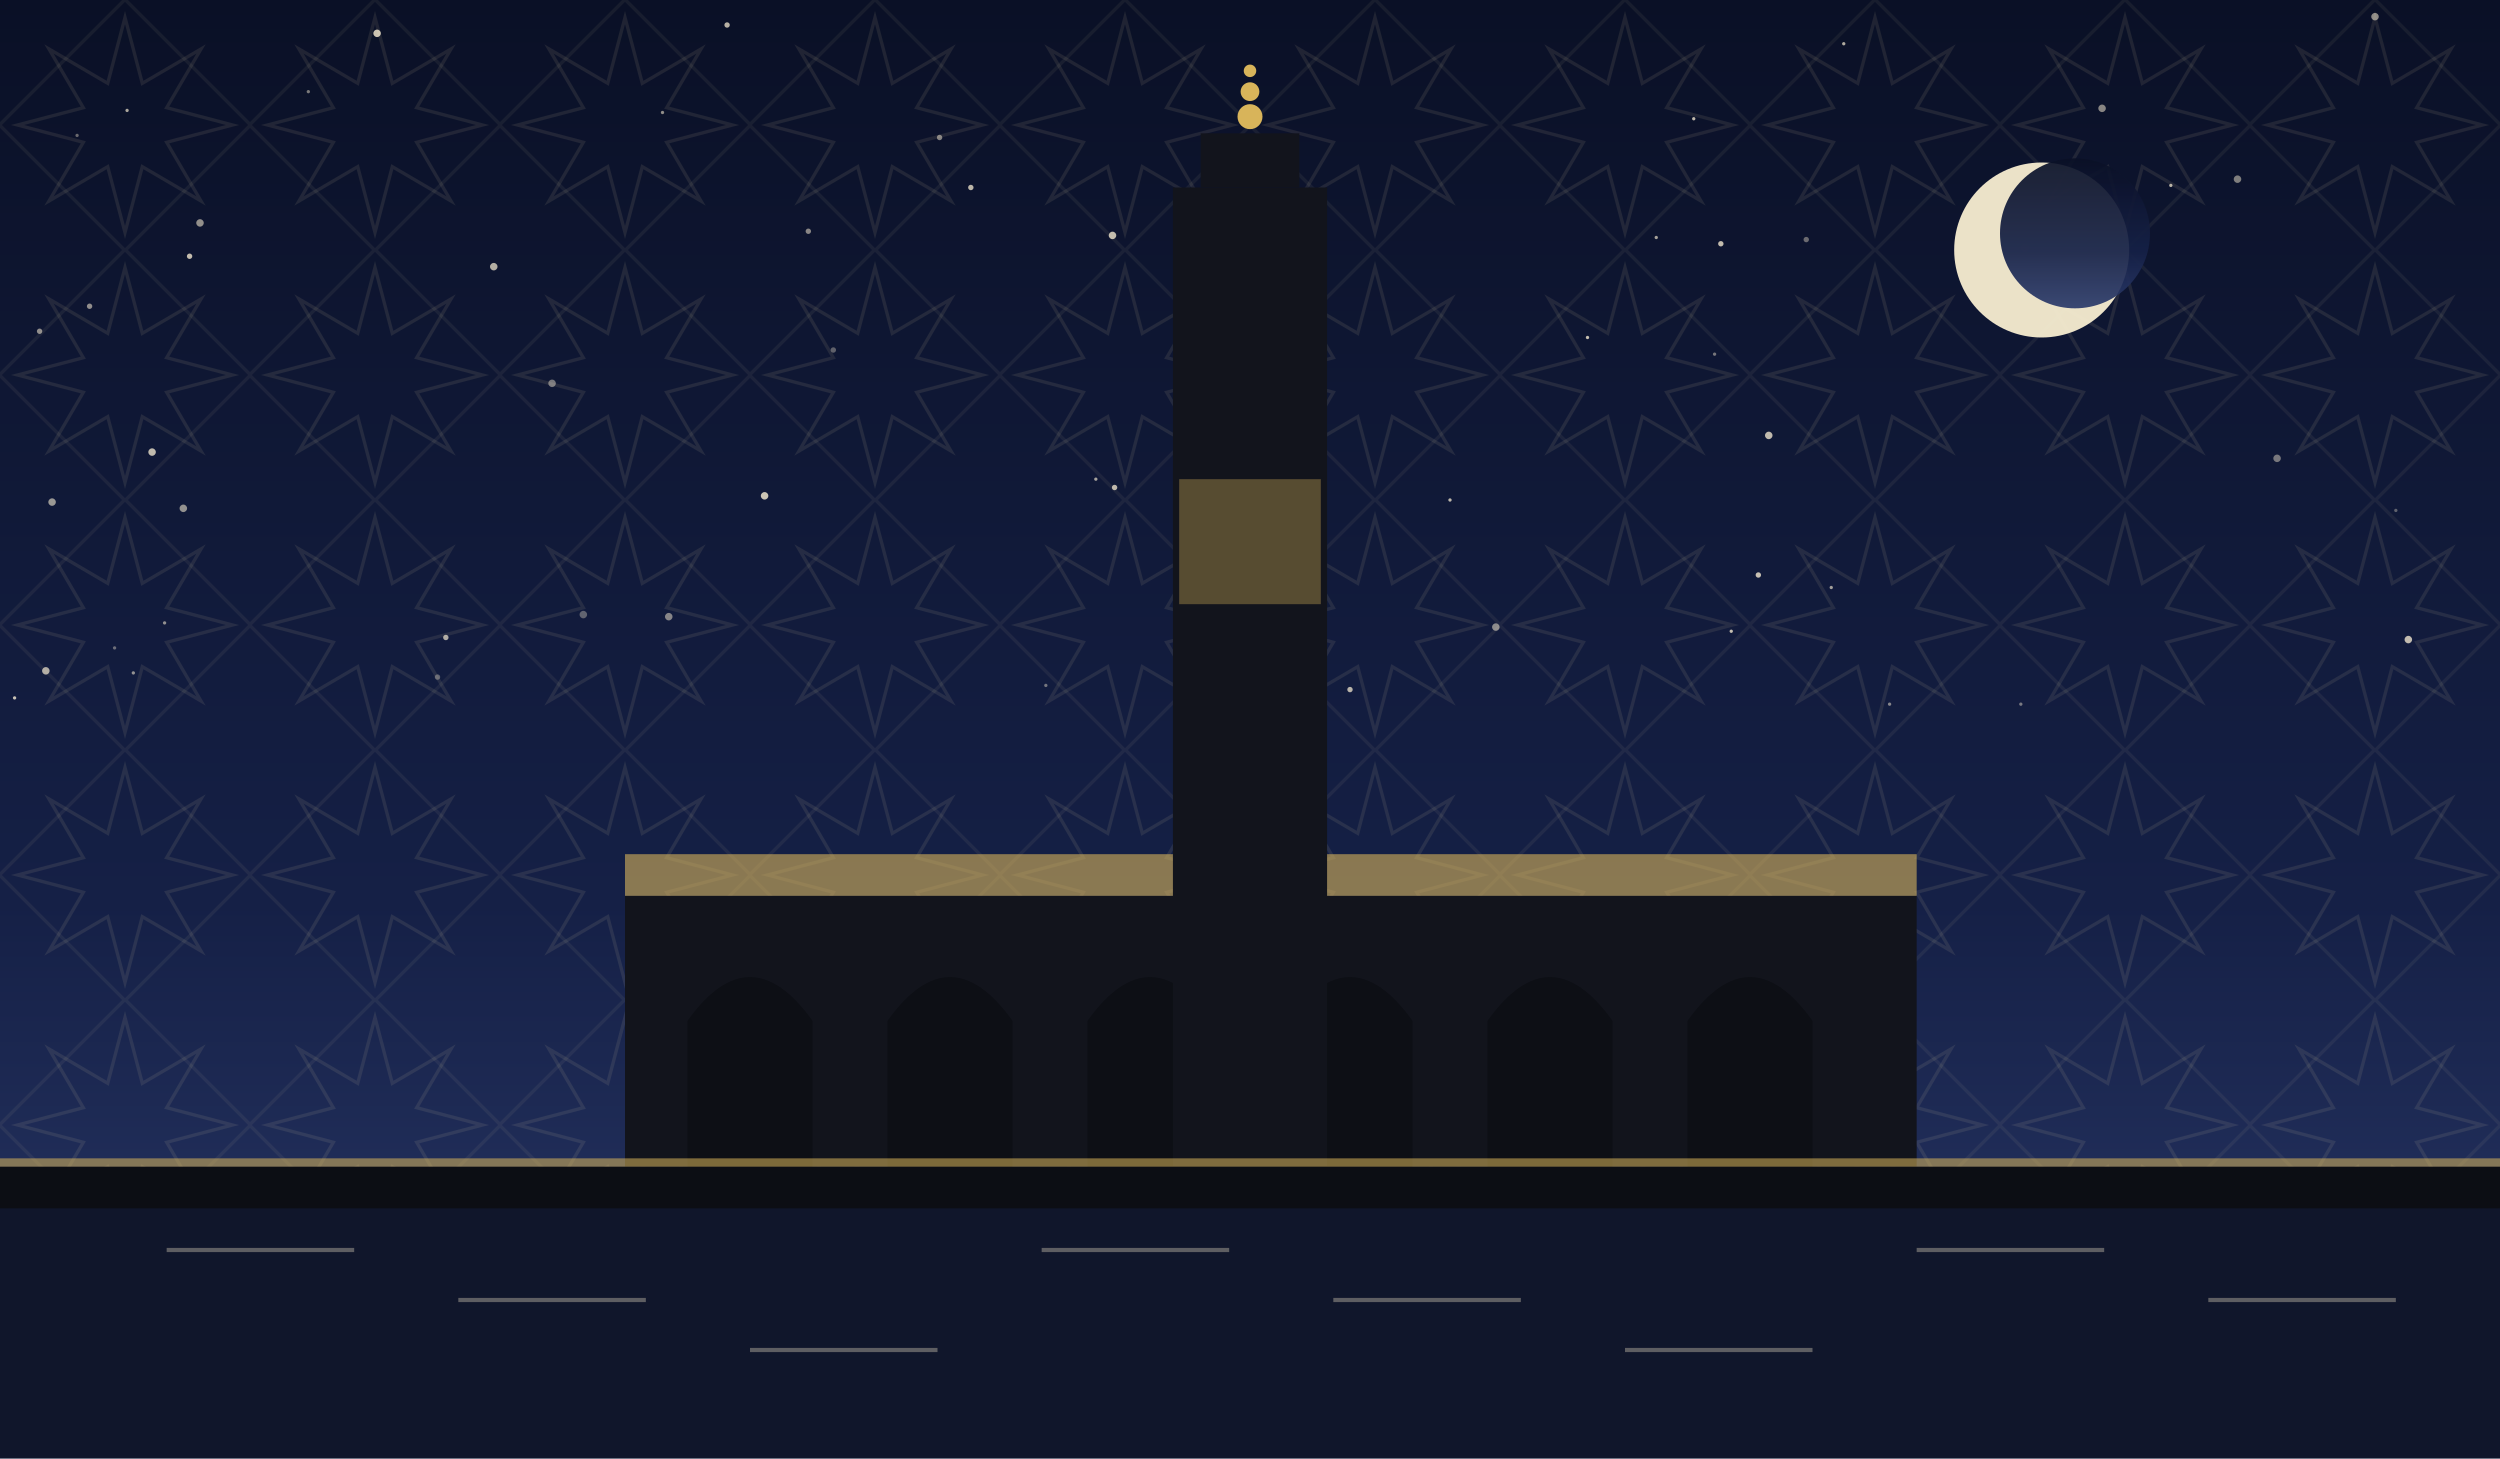
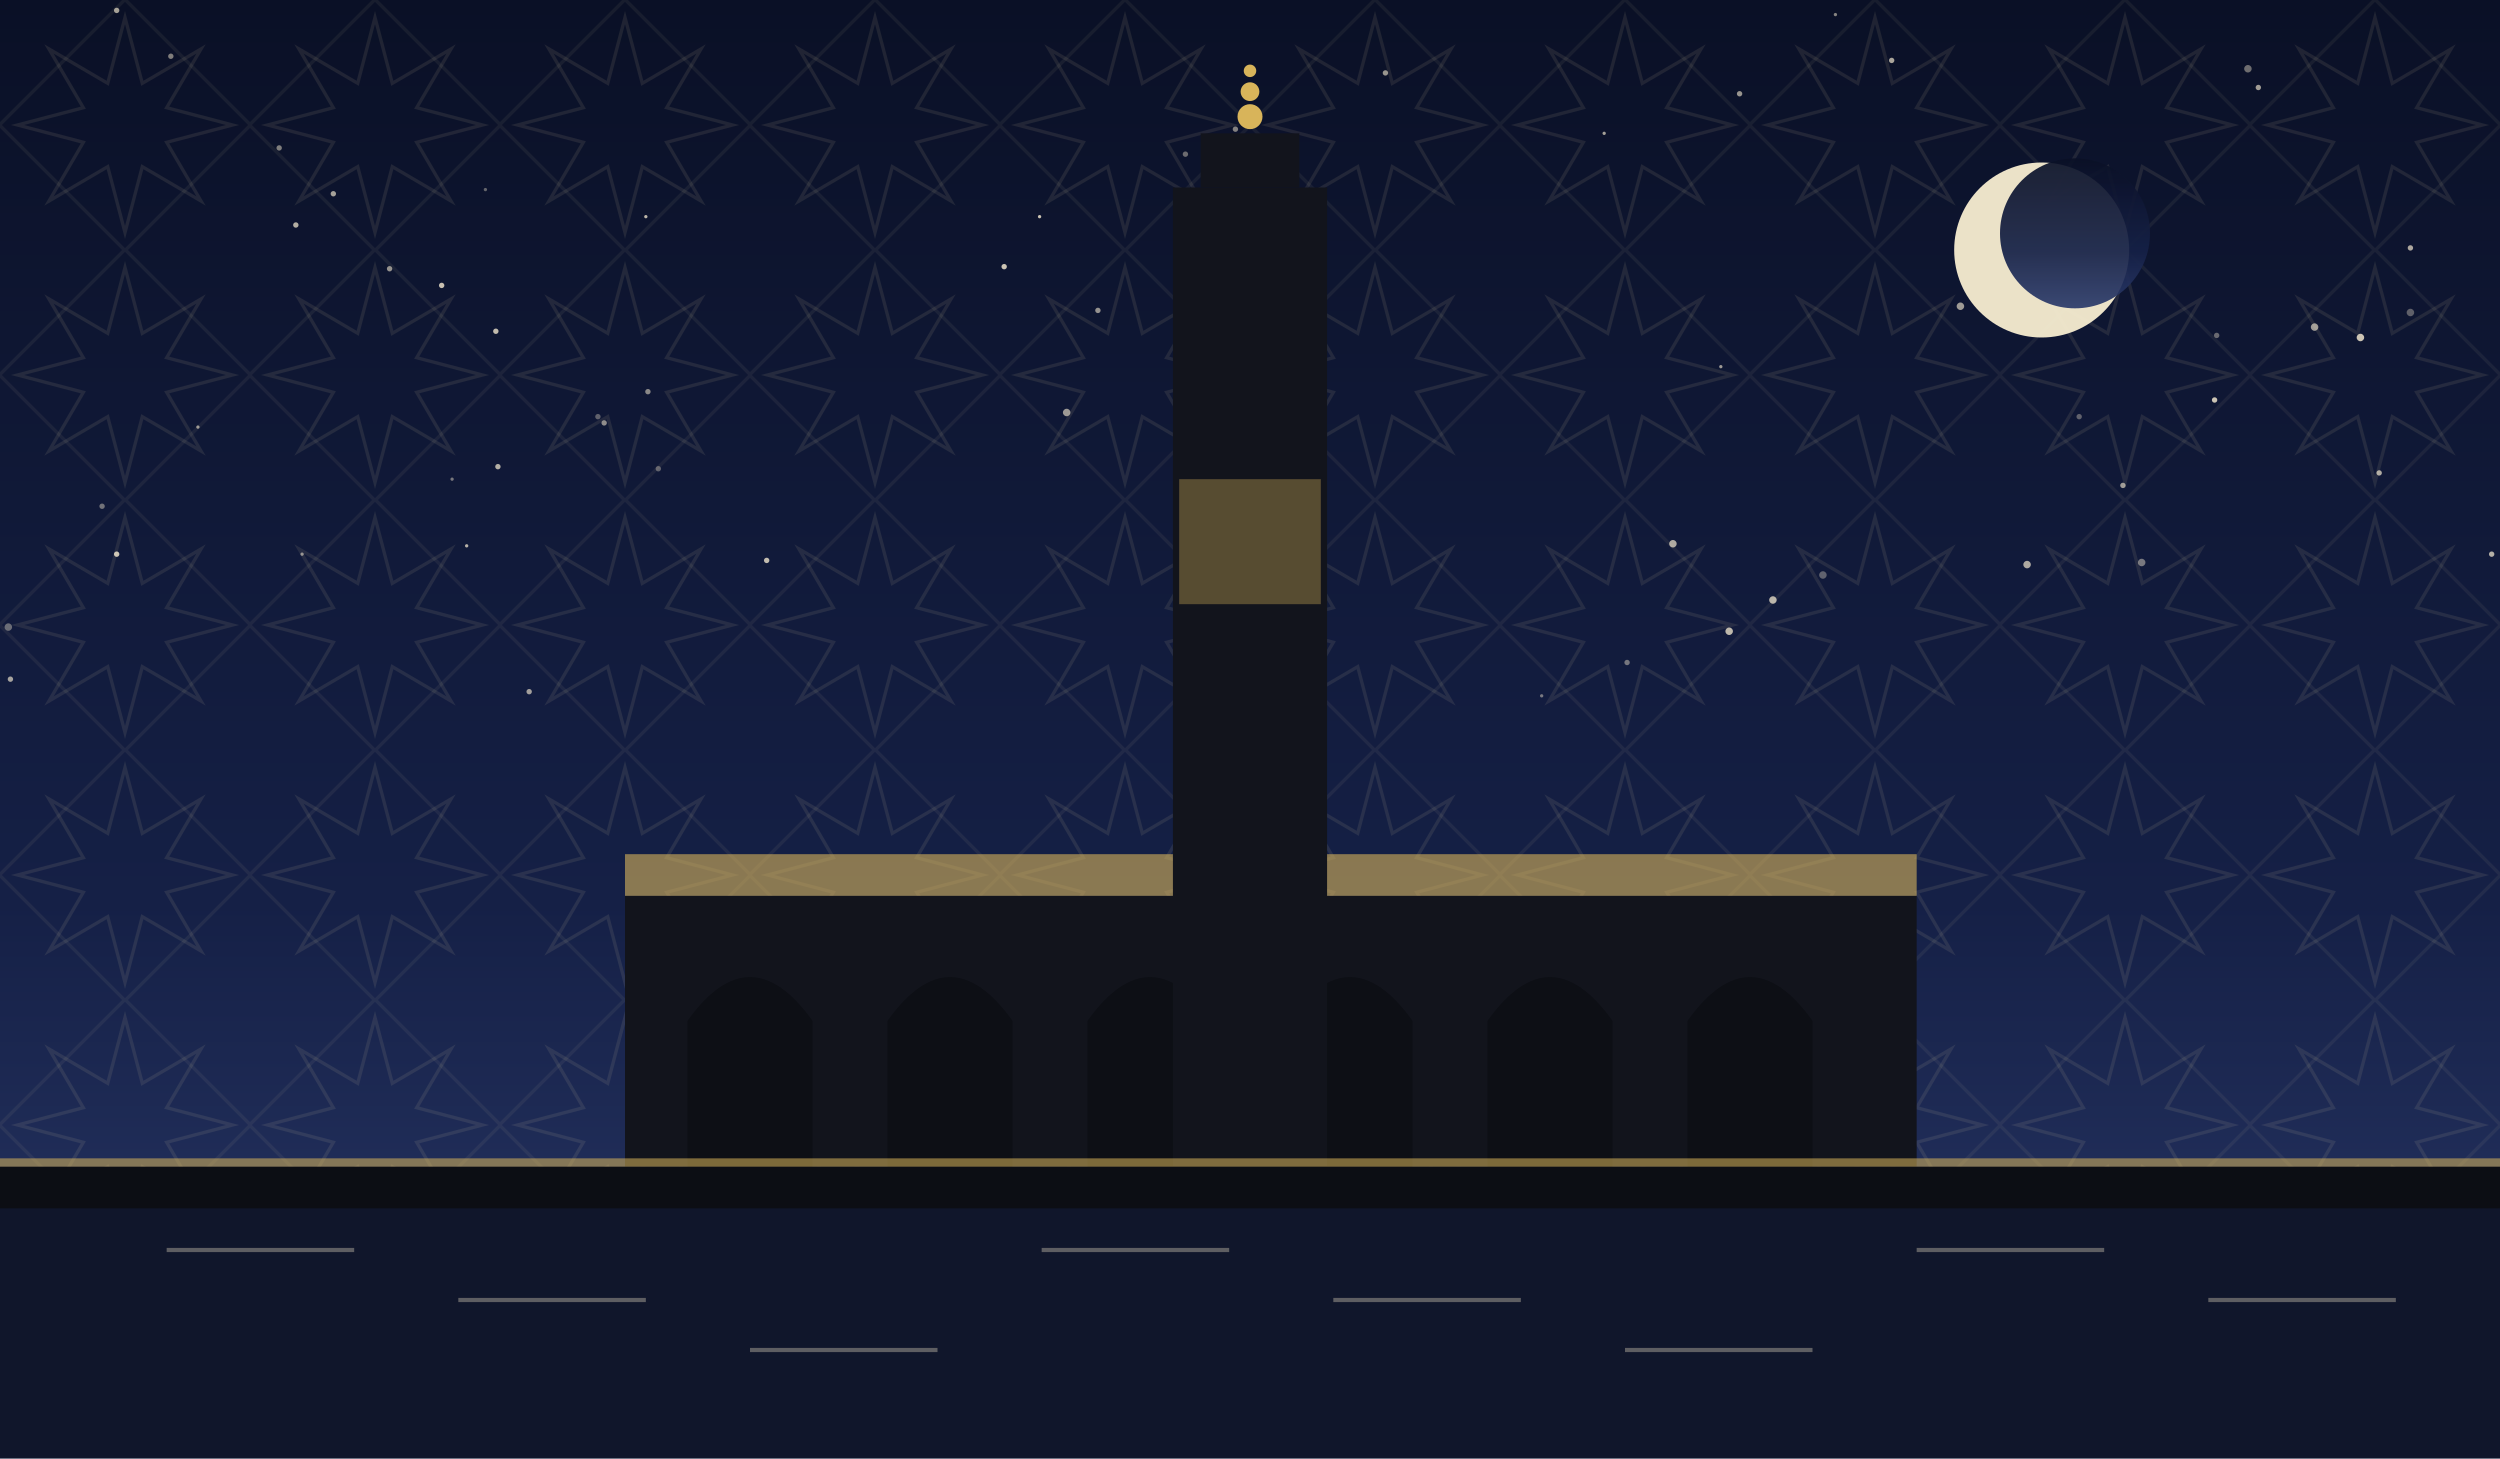
<svg xmlns="http://www.w3.org/2000/svg" viewBox="0 0 1200 700" role="img">
  <defs>
    <linearGradient id="sky" x1="0" y1="0" x2="0" y2="1">
      <stop offset="0" stop-color="#0a1026" />
      <stop offset="0.62" stop-color="#152046" />
      <stop offset="1" stop-color="#2b3a6b" />
    </linearGradient>
    <pattern id="g1" width="120" height="120" patternUnits="userSpaceOnUse">
      <polygon points="111.6,60.0 80.0,68.3 96.5,96.5 68.3,80.0 60.0,111.6 51.7,80.0 23.5,96.5 40.0,68.3 8.4,60.0 40.0,51.7 23.5,23.5 51.7,40.0 60.0,8.4 68.3,40.0 96.5,23.5 80.0,51.7" fill="none" stroke="#e8d9a8" stroke-width="1.6" opacity="0.1" />
      <rect x="17.4" y="17.4" width="85.2" height="85.2" fill="none" stroke="#e8d9a8" stroke-width="1.6" opacity="0.07" transform="rotate(45 60.0 60.0)" />
    </pattern>
  </defs>
  <rect width="1200" height="700" fill="url(#sky)" />
  <rect width="1200" height="700" fill="url(#g1)" />
-   <circle cx="762" cy="162" r="0.8" fill="#f7ecd2" opacity="0.79" />
-   <circle cx="604" cy="83" r="0.8" fill="#f7ecd2" opacity="0.67" />
-   <circle cx="7" cy="335" r="0.8" fill="#f7ecd2" opacity="0.80" />
-   <circle cx="963" cy="110" r="1.8" fill="#f7ecd2" opacity="0.65" />
-   <circle cx="88" cy="244" r="1.8" fill="#f7ecd2" opacity="0.57" />
-   <circle cx="1150" cy="245" r="0.8" fill="#f7ecd2" opacity="0.35" />
-   <circle cx="813" cy="57" r="0.8" fill="#f7ecd2" opacity="0.76" />
-   <circle cx="349" cy="12" r="1.3" fill="#f7ecd2" opacity="0.73" />
-   <circle cx="214" cy="306" r="1.3" fill="#f7ecd2" opacity="0.69" />
-   <circle cx="96" cy="107" r="1.8" fill="#f7ecd2" opacity="0.57" />
-   <circle cx="19" cy="159" r="1.3" fill="#f7ecd2" opacity="0.56" />
-   <circle cx="535" cy="234" r="1.3" fill="#f7ecd2" opacity="0.75" />
-   <circle cx="1140" cy="8" r="1.8" fill="#f7ecd2" opacity="0.55" />
-   <circle cx="1042" cy="89" r="0.8" fill="#f7ecd2" opacity="0.73" />
-   <circle cx="25" cy="241" r="1.8" fill="#f7ecd2" opacity="0.60" />
-   <circle cx="321" cy="296" r="1.8" fill="#f7ecd2" opacity="0.51" />
-   <circle cx="466" cy="90" r="1.3" fill="#f7ecd2" opacity="0.75" />
-   <circle cx="388" cy="111" r="1.3" fill="#f7ecd2" opacity="0.53" />
-   <circle cx="831" cy="303" r="0.8" fill="#f7ecd2" opacity="0.78" />
-   <circle cx="907" cy="338" r="0.8" fill="#f7ecd2" opacity="0.51" />
-   <circle cx="592" cy="152" r="0.8" fill="#f7ecd2" opacity="0.69" />
-   <circle cx="534" cy="113" r="1.8" fill="#f7ecd2" opacity="0.77" />
-   <circle cx="37" cy="65" r="0.8" fill="#f7ecd2" opacity="0.40" />
-   <circle cx="1093" cy="220" r="1.8" fill="#f7ecd2" opacity="0.45" />
-   <circle cx="318" cy="54" r="0.8" fill="#f7ecd2" opacity="0.57" />
-   <circle cx="280" cy="295" r="1.8" fill="#f7ecd2" opacity="0.35" />
-   <circle cx="43" cy="147" r="1.3" fill="#f7ecd2" opacity="0.56" />
-   <circle cx="879" cy="282" r="0.8" fill="#f7ecd2" opacity="0.63" />
-   <circle cx="844" cy="276" r="1.3" fill="#f7ecd2" opacity="0.79" />
-   <circle cx="826" cy="117" r="1.3" fill="#f7ecd2" opacity="0.77" />
-   <circle cx="849" cy="209" r="1.8" fill="#f7ecd2" opacity="0.76" />
-   <circle cx="265" cy="184" r="1.8" fill="#f7ecd2" opacity="0.45" />
-   <circle cx="970" cy="338" r="0.8" fill="#f7ecd2" opacity="0.45" />
-   <circle cx="972" cy="119" r="1.8" fill="#f7ecd2" opacity="0.53" />
-   <circle cx="55" cy="311" r="0.8" fill="#f7ecd2" opacity="0.40" />
-   <circle cx="451" cy="66" r="1.3" fill="#f7ecd2" opacity="0.51" />
-   <circle cx="696" cy="240" r="0.8" fill="#f7ecd2" opacity="0.75" />
-   <circle cx="718" cy="301" r="1.8" fill="#f7ecd2" opacity="0.53" />
-   <circle cx="61" cy="53" r="0.8" fill="#f7ecd2" opacity="0.68" />
-   <circle cx="237" cy="128" r="1.8" fill="#f7ecd2" opacity="0.71" />
-   <circle cx="22" cy="322" r="1.8" fill="#f7ecd2" opacity="0.69" />
-   <circle cx="64" cy="323" r="0.8" fill="#f7ecd2" opacity="0.57" />
-   <circle cx="867" cy="115" r="1.3" fill="#f7ecd2" opacity="0.40" />
-   <circle cx="823" cy="170" r="0.8" fill="#f7ecd2" opacity="0.45" />
-   <circle cx="148" cy="44" r="0.8" fill="#f7ecd2" opacity="0.47" />
-   <circle cx="210" cy="325" r="1.3" fill="#f7ecd2" opacity="0.35" />
-   <circle cx="73" cy="217" r="1.8" fill="#f7ecd2" opacity="0.76" />
-   <circle cx="1009" cy="52" r="1.8" fill="#f7ecd2" opacity="0.53" />
-   <circle cx="1074" cy="86" r="1.8" fill="#f7ecd2" opacity="0.49" />
-   <circle cx="1156" cy="307" r="1.8" fill="#f7ecd2" opacity="0.77" />
-   <circle cx="79" cy="299" r="0.8" fill="#f7ecd2" opacity="0.56" />
-   <circle cx="795" cy="114" r="0.8" fill="#f7ecd2" opacity="0.65" />
-   <circle cx="400" cy="168" r="1.3" fill="#f7ecd2" opacity="0.35" />
-   <circle cx="502" cy="329" r="0.8" fill="#f7ecd2" opacity="0.43" />
-   <circle cx="885" cy="21" r="0.8" fill="#f7ecd2" opacity="0.70" />
-   <circle cx="181" cy="16" r="1.8" fill="#f7ecd2" opacity="0.81" />
-   <circle cx="526" cy="230" r="0.8" fill="#f7ecd2" opacity="0.65" />
-   <circle cx="648" cy="331" r="1.3" fill="#f7ecd2" opacity="0.73" />
-   <circle cx="91" cy="123" r="1.3" fill="#f7ecd2" opacity="0.78" />
-   <circle cx="367" cy="238" r="1.8" fill="#f7ecd2" opacity="0.81" />
+   <circle cx="835" cy="45" r="1.3" fill="#f7ecd2" opacity="0.60" />
+   <circle cx="1133" cy="162" r="1.8" fill="#f7ecd2" opacity="0.81" />
+   <circle cx="224" cy="262" r="0.8" fill="#f7ecd2" opacity="0.73" />
+   <circle cx="4" cy="301" r="1.8" fill="#f7ecd2" opacity="0.39" />
+   <circle cx="881" cy="7" r="0.8" fill="#f7ecd2" opacity="0.52" />
+   <circle cx="239" cy="224" r="1.3" fill="#f7ecd2" opacity="0.71" />
+   <circle cx="310" cy="104" r="0.8" fill="#f7ecd2" opacity="0.75" />
+   <circle cx="830" cy="303" r="1.8" fill="#f7ecd2" opacity="0.75" />
+   <circle cx="527" cy="149" r="1.3" fill="#f7ecd2" opacity="0.58" />
+   <circle cx="145" cy="266" r="0.8" fill="#f7ecd2" opacity="0.55" />
+   <circle cx="1196" cy="266" r="1.3" fill="#f7ecd2" opacity="0.71" />
+   <circle cx="56" cy="5" r="1.3" fill="#f7ecd2" opacity="0.65" />
+   <circle cx="973" cy="271" r="1.8" fill="#f7ecd2" opacity="0.68" />
+   <circle cx="851" cy="288" r="1.8" fill="#f7ecd2" opacity="0.73" />
+   <circle cx="482" cy="128" r="1.3" fill="#f7ecd2" opacity="0.81" />
+   <circle cx="82" cy="27" r="1.3" fill="#f7ecd2" opacity="0.49" />
+   <circle cx="1019" cy="233" r="1.3" fill="#f7ecd2" opacity="0.62" />
+   <circle cx="1157" cy="150" r="1.8" fill="#f7ecd2" opacity="0.35" />
+   <circle cx="568" cy="310" r="1.8" fill="#f7ecd2" opacity="0.65" />
+   <circle cx="908" cy="29" r="1.3" fill="#f7ecd2" opacity="0.67" />
+   <circle cx="665" cy="35" r="1.3" fill="#f7ecd2" opacity="0.60" />
+   <circle cx="1063" cy="192" r="1.3" fill="#f7ecd2" opacity="0.81" />
+   <circle cx="254" cy="332" r="1.3" fill="#f7ecd2" opacity="0.63" />
+   <circle cx="134" cy="71" r="1.3" fill="#f7ecd2" opacity="0.49" />
+   <circle cx="1111" cy="157" r="1.8" fill="#f7ecd2" opacity="0.62" />
+   <circle cx="569" cy="74" r="1.3" fill="#f7ecd2" opacity="0.41" />
+   <circle cx="740" cy="334" r="0.8" fill="#f7ecd2" opacity="0.45" />
+   <circle cx="160" cy="93" r="1.3" fill="#f7ecd2" opacity="0.65" />
+   <circle cx="1157" cy="119" r="1.3" fill="#f7ecd2" opacity="0.68" />
+   <circle cx="875" cy="276" r="1.8" fill="#f7ecd2" opacity="0.35" />
+   <circle cx="826" cy="176" r="0.8" fill="#f7ecd2" opacity="0.61" />
+   <circle cx="986" cy="95" r="1.3" fill="#f7ecd2" opacity="0.55" />
+   <circle cx="803" cy="261" r="1.8" fill="#f7ecd2" opacity="0.68" />
+   <circle cx="781" cy="318" r="1.3" fill="#f7ecd2" opacity="0.43" />
+   <circle cx="512" cy="198" r="1.8" fill="#f7ecd2" opacity="0.61" />
+   <circle cx="212" cy="137" r="1.3" fill="#f7ecd2" opacity="0.79" />
+   <circle cx="49" cy="243" r="1.3" fill="#f7ecd2" opacity="0.42" />
+   <circle cx="287" cy="200" r="1.3" fill="#f7ecd2" opacity="0.35" />
+   <circle cx="998" cy="200" r="1.3" fill="#f7ecd2" opacity="0.35" />
+   <circle cx="238" cy="159" r="1.3" fill="#f7ecd2" opacity="0.77" />
+   <circle cx="95" cy="205" r="0.8" fill="#f7ecd2" opacity="0.60" />
+   <circle cx="593" cy="62" r="1.3" fill="#f7ecd2" opacity="0.51" />
+   <circle cx="1084" cy="42" r="1.3" fill="#f7ecd2" opacity="0.63" />
+   <circle cx="1064" cy="161" r="1.3" fill="#f7ecd2" opacity="0.39" />
+   <circle cx="941" cy="147" r="1.8" fill="#f7ecd2" opacity="0.62" />
+   <circle cx="499" cy="104" r="0.8" fill="#f7ecd2" opacity="0.81" />
+   <circle cx="770" cy="64" r="0.8" fill="#f7ecd2" opacity="0.65" />
+   <circle cx="290" cy="203" r="1.3" fill="#f7ecd2" opacity="0.55" />
+   <circle cx="187" cy="129" r="1.3" fill="#f7ecd2" opacity="0.58" />
+   <circle cx="5" cy="326" r="1.3" fill="#f7ecd2" opacity="0.65" />
+   <circle cx="56" cy="266" r="1.3" fill="#f7ecd2" opacity="0.81" />
+   <circle cx="316" cy="225" r="1.3" fill="#f7ecd2" opacity="0.35" />
+   <circle cx="233" cy="91" r="0.8" fill="#f7ecd2" opacity="0.38" />
+   <circle cx="311" cy="188" r="1.3" fill="#f7ecd2" opacity="0.53" />
+   <circle cx="142" cy="108" r="1.3" fill="#f7ecd2" opacity="0.71" />
+   <circle cx="1142" cy="227" r="1.3" fill="#f7ecd2" opacity="0.69" />
+   <circle cx="1079" cy="33" r="1.8" fill="#f7ecd2" opacity="0.42" />
+   <circle cx="217" cy="230" r="0.8" fill="#f7ecd2" opacity="0.45" />
+   <circle cx="1028" cy="270" r="1.8" fill="#f7ecd2" opacity="0.45" />
+   <circle cx="368" cy="269" r="1.3" fill="#f7ecd2" opacity="0.77" />
  <circle cx="980" cy="120" r="42" fill="#f6ecd0" opacity="0.95" />
  <circle cx="996" cy="112" r="36" fill="url(#sky)" opacity="0.92" />
  <rect x="300" y="430" width="620" height="130" fill="#12141c" />
  <path d="M 330 560 L 330 490 Q 360 448 390 490 L 390 560 Z" fill="#0c0e14" opacity="0.9" />
  <path d="M 426 560 L 426 490 Q 456 448 486 490 L 486 560 Z" fill="#0c0e14" opacity="0.9" />
  <path d="M 522 560 L 522 490 Q 552 448 582 490 L 582 560 Z" fill="#0c0e14" opacity="0.9" />
  <path d="M 618 560 L 618 490 Q 648 448 678 490 L 678 560 Z" fill="#0c0e14" opacity="0.9" />
  <path d="M 714 560 L 714 490 Q 744 448 774 490 L 774 560 Z" fill="#0c0e14" opacity="0.9" />
  <path d="M 810 560 L 810 490 Q 840 448 870 490 L 870 560 Z" fill="#0c0e14" opacity="0.9" />
  <path d="M 300 430 L 920 430 L 920 410 L 300 410 Z" fill="#d8b45a" opacity="0.6" />
  <rect x="563.0" y="90" width="74" height="470" fill="#12141c" />
  <rect x="576.32" y="64" width="47.36" height="26" fill="#12141c" />
  <circle cx="600" cy="56" r="6" fill="#d8b45a" />
  <circle cx="600" cy="44" r="4.5" fill="#d8b45a" />
  <circle cx="600" cy="34" r="3" fill="#d8b45a" />
  <rect x="566" y="230" width="68" height="60" fill="#d8b45a" opacity="0.35" />
  <rect x="0" y="560" width="1200" height="60" fill="#0c0e14" opacity="0.6" />
  <rect x="0" y="560" width="1200" height="140" fill="#0c0e14" />
  <rect x="0" y="580" width="1200" height="120" fill="#152046" opacity="0.45" />
  <g opacity="0.35">
    <line x1="80" y1="600" x2="170" y2="600" stroke="#f2e6c8" stroke-width="2" />
    <line x1="220" y1="624" x2="310" y2="624" stroke="#f2e6c8" stroke-width="2" />
    <line x1="360" y1="648" x2="450" y2="648" stroke="#f2e6c8" stroke-width="2" />
    <line x1="500" y1="600" x2="590" y2="600" stroke="#f2e6c8" stroke-width="2" />
    <line x1="640" y1="624" x2="730" y2="624" stroke="#f2e6c8" stroke-width="2" />
    <line x1="780" y1="648" x2="870" y2="648" stroke="#f2e6c8" stroke-width="2" />
    <line x1="920" y1="600" x2="1010" y2="600" stroke="#f2e6c8" stroke-width="2" />
    <line x1="1060" y1="624" x2="1150" y2="624" stroke="#f2e6c8" stroke-width="2" />
  </g>
  <rect x="0" y="556" width="1200" height="4" fill="#d8b45a" opacity="0.55" />
</svg>
